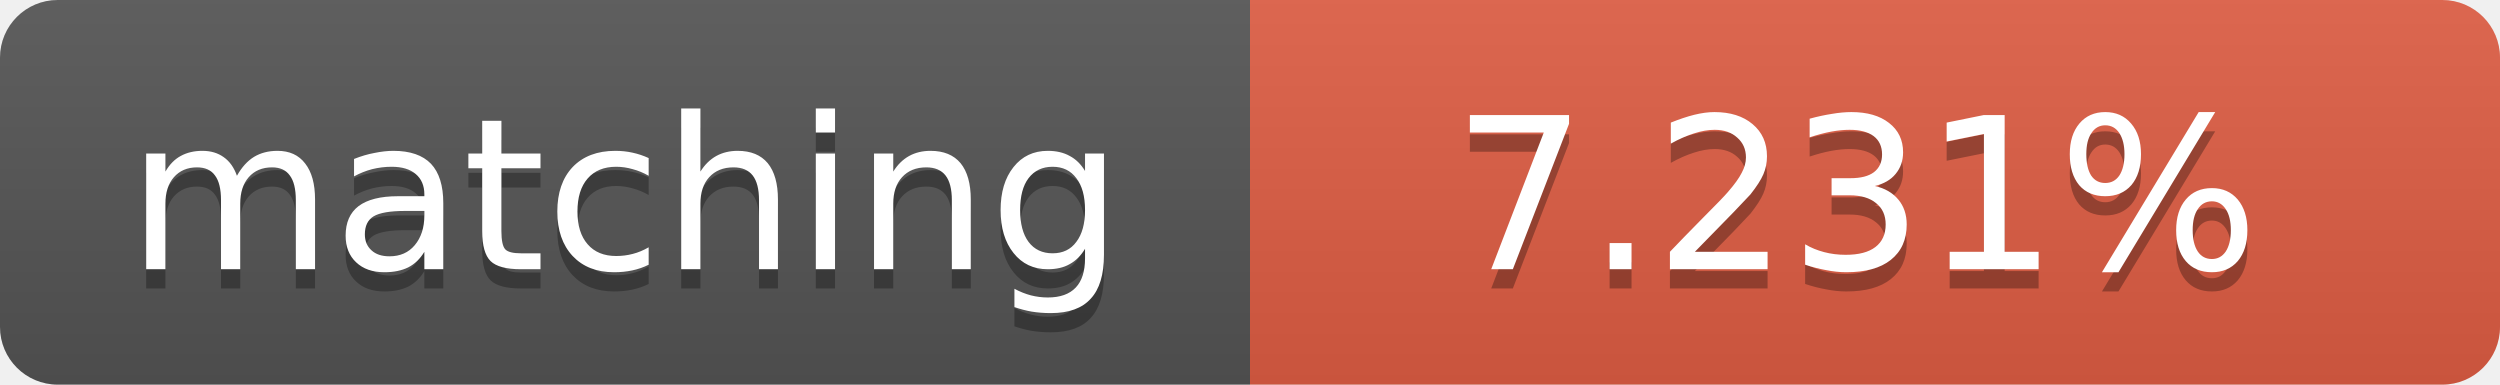
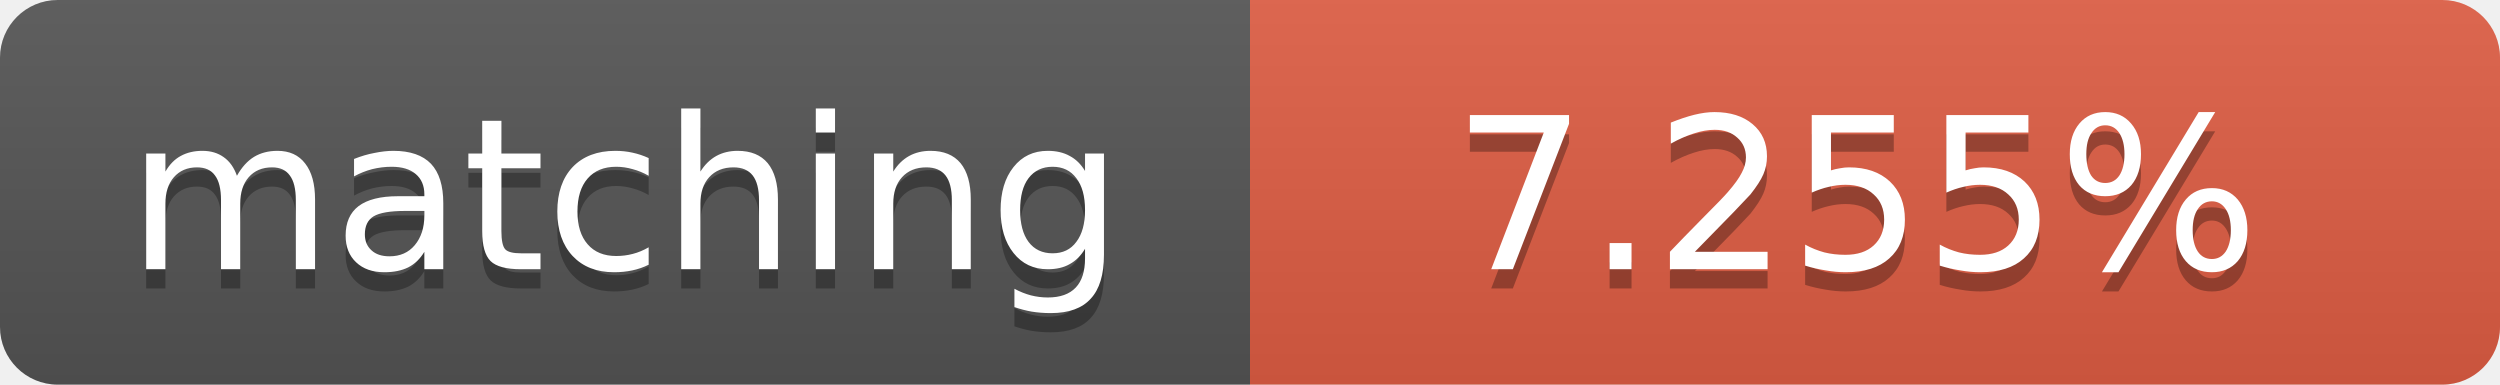
<svg xmlns="http://www.w3.org/2000/svg" width="130" height="20">
  <linearGradient id="b" x2="0" y2="100%">
    <stop offset="0" stop-color="#bbb" stop-opacity=".1" />
    <stop offset="1" stop-opacity=".1" />
  </linearGradient>
  <clipPath id="a">
    <rect width="130" height="20" rx="3" fill="#fff" />
  </clipPath>
  <g clip-path="url(#a)">
    <path fill="#555" d="M0 0h65v20H0z" />
    <path fill="#e05d44" d="M65 0h65v20H65z" />
    <path fill="url(#b)" d="M0 0h130v20H0z" />
  </g>
  <g fill="#fff" text-anchor="middle" font-family="DejaVu Sans,Verdana,Geneva,sans-serif" font-size="11">
    <text x="32.5" y="15" fill="#010101" fill-opacity=".3">matching</text>
    <text x="32.5" y="14">matching</text>
-     <text x="96.5" y="15" fill="#010101" fill-opacity=".3">7.231%</text>
-     <text x="96.5" y="14">7.231%</text>
+     <text x="96.5" y="15" fill="#010101" fill-opacity=".3">7.255%</text>
+     <text x="96.5" y="14">7.255%</text>
  </g>
</svg>
